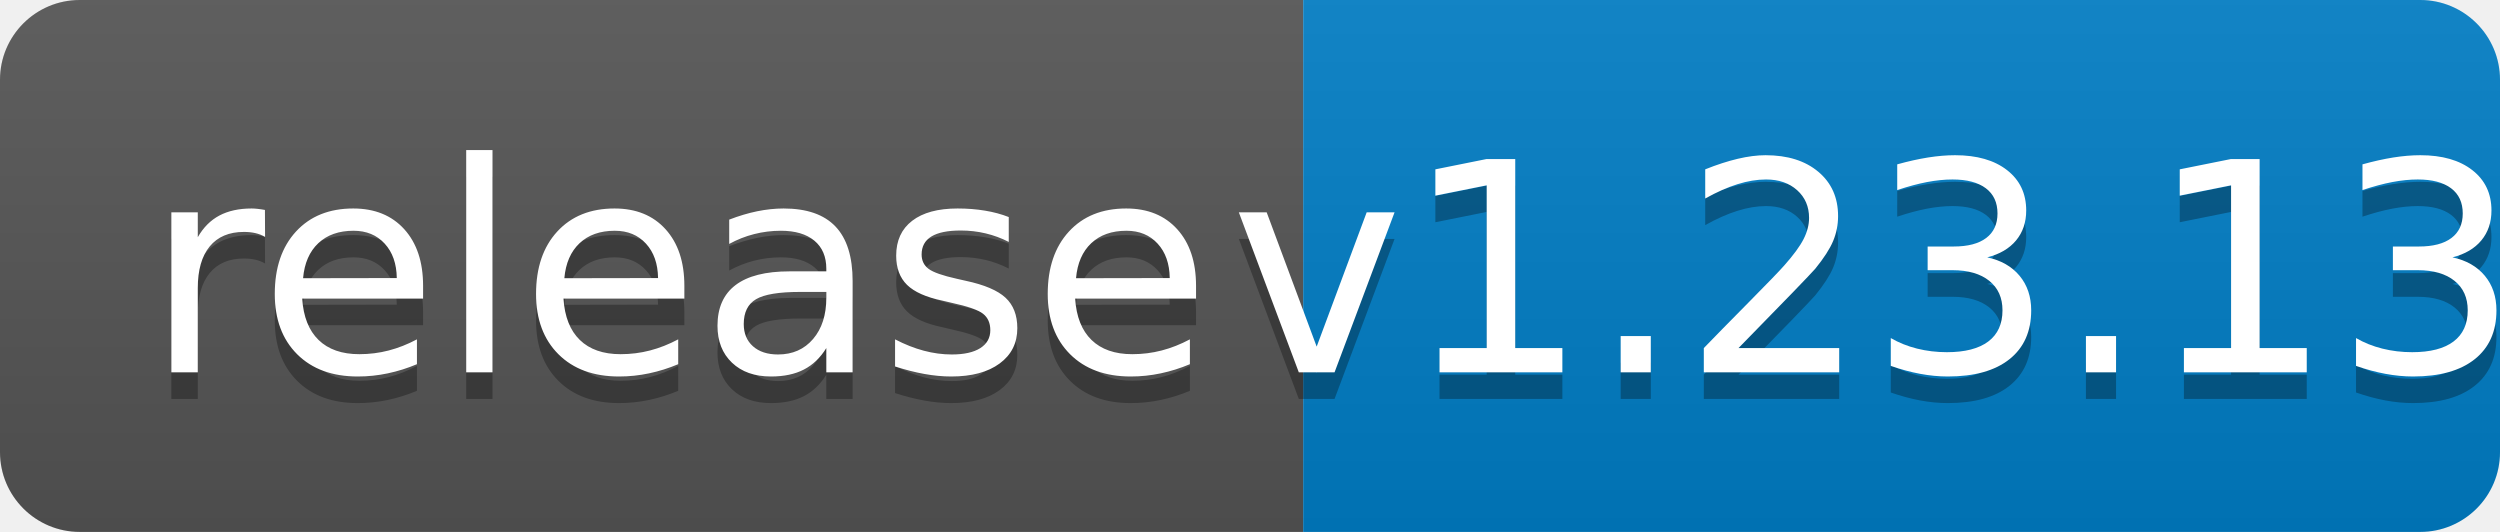
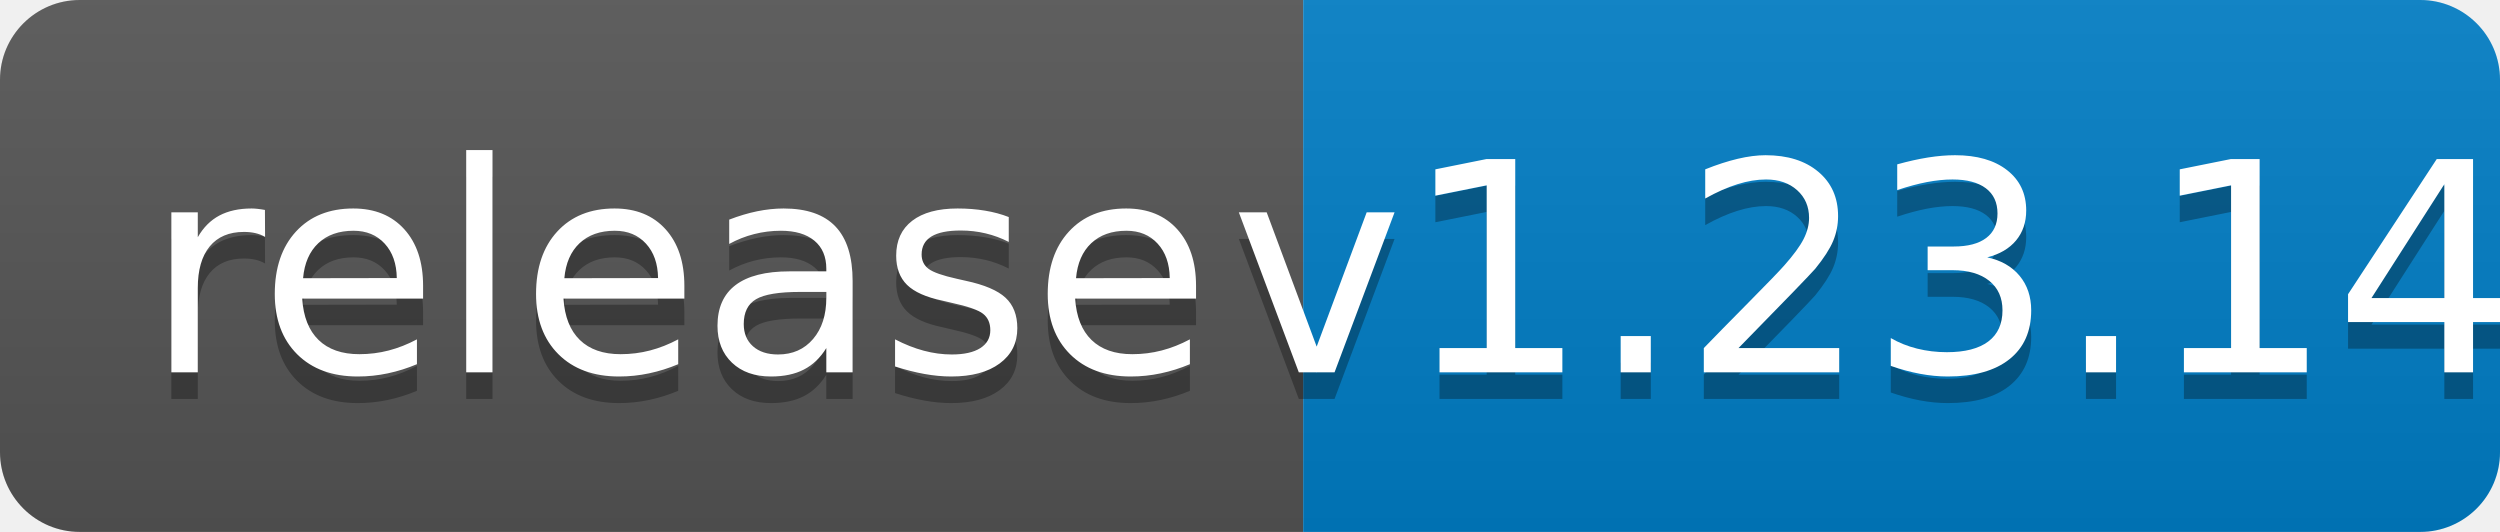
<svg xmlns="http://www.w3.org/2000/svg" width="94" height="20">
  <linearGradient id="b" x2="0" y2="100%">
    <stop offset="0" stop-color="#bbb" stop-opacity=".1" />
    <stop offset="1" stop-opacity=".1" />
  </linearGradient>
  <clipPath id="a">
    <rect width="94" height="20" rx="3" fill="#fff" />
  </clipPath>
  <g clip-path="url(#a)">
    <path fill="#555" d="M0 0h49v20H0z" />
    <path fill="#007ec6" d="M49 0h45v20H49z" />
    <path fill="url(#b)" d="M0 0h94v20H0z" />
  </g>
  <g fill="#fff" text-anchor="middle" font-family="DejaVu Sans,Verdana,Geneva,sans-serif" font-size="110">
    <text x="255" y="150" fill="#010101" fill-opacity=".3" transform="scale(.1)" textLength="390">release</text>
    <text x="255" y="140" transform="scale(.1)" textLength="390">release</text>
-     <text x="705" y="150" fill="#010101" fill-opacity=".3" transform="scale(.1)" textLength="350">v1.23.13</text>
-     <text x="705" y="140" transform="scale(.1)" textLength="350">v1.23.13</text>
+     <text x="705" y="150" fill="#010101" fill-opacity=".3" transform="scale(.1)" textLength="350">v1.23.14</text>
+     <text x="705" y="140" transform="scale(.1)" textLength="350">v1.23.14</text>
  </g>
</svg>
